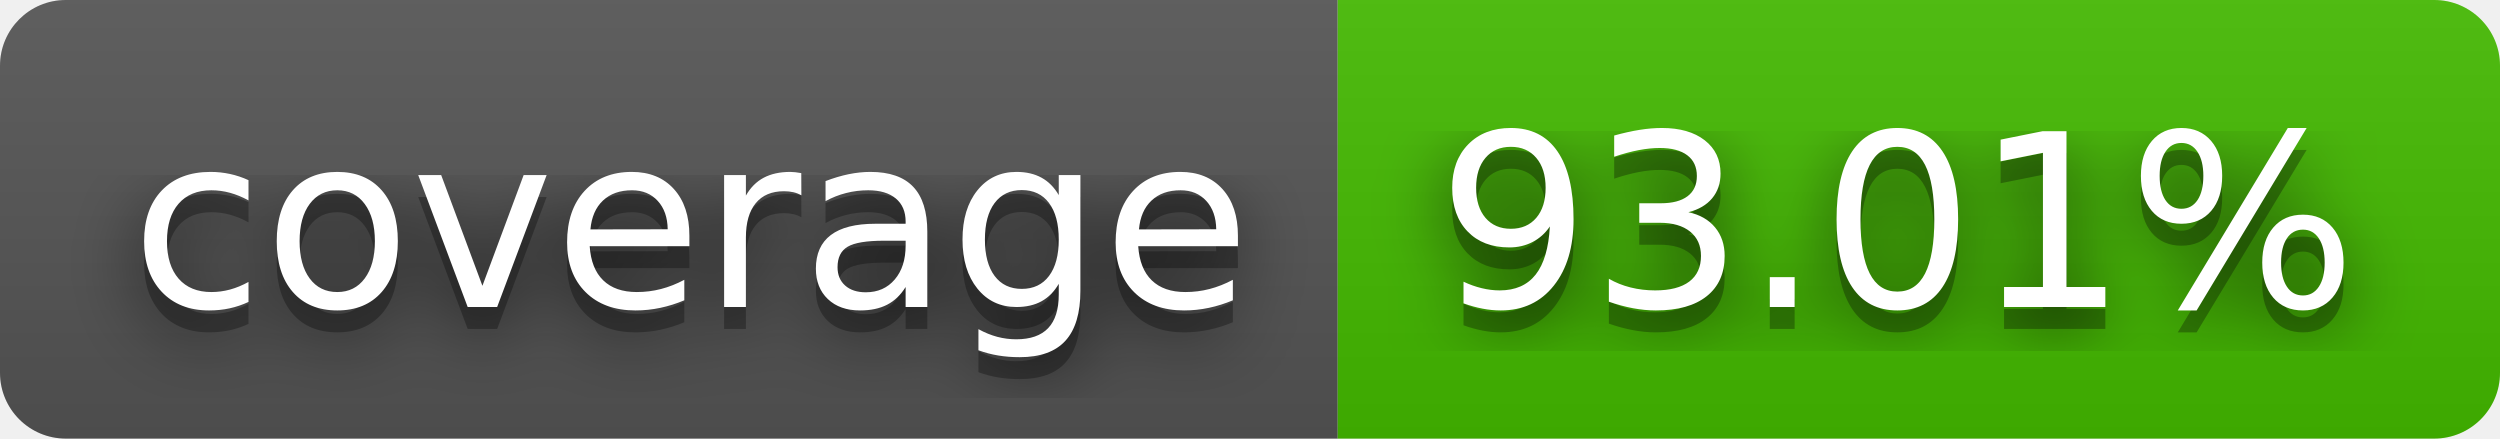
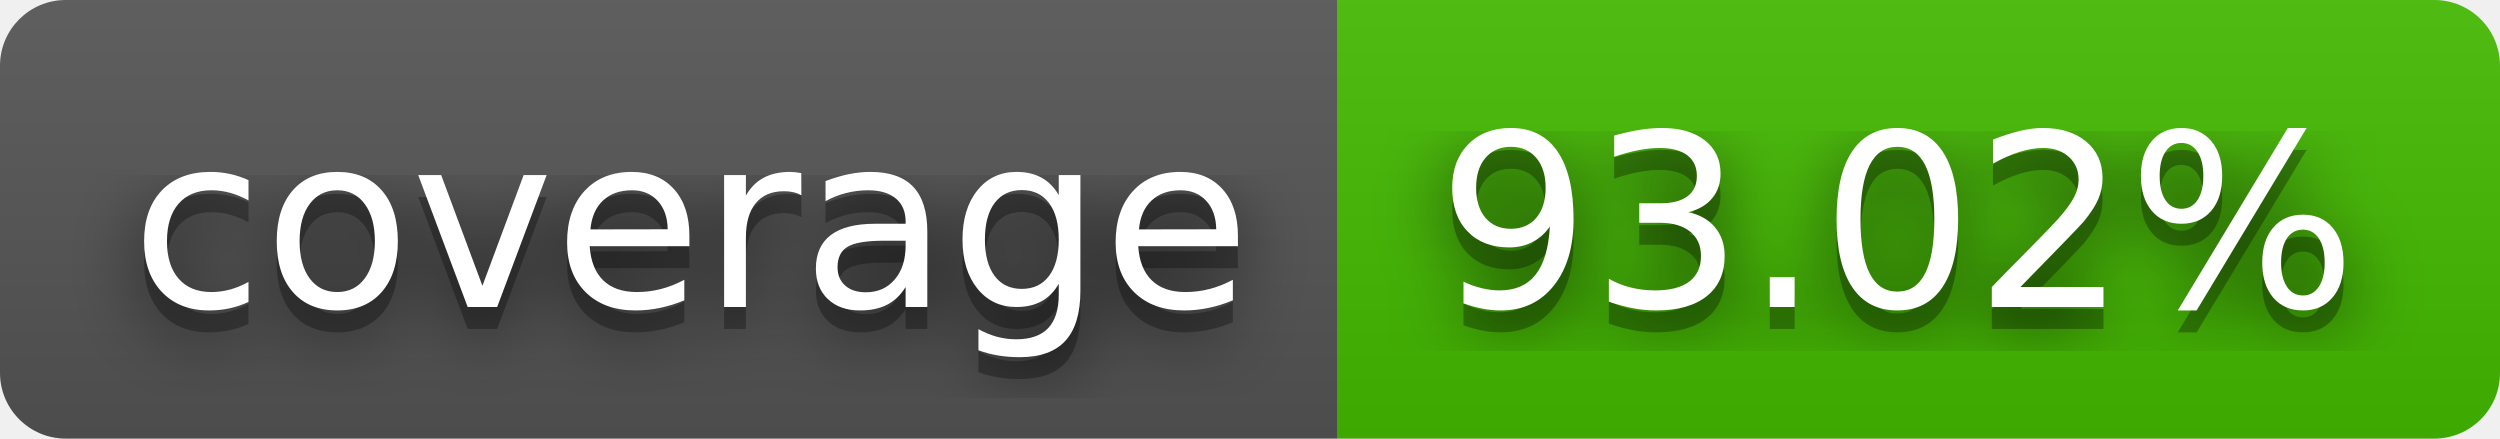
- <svg xmlns="http://www.w3.org/2000/svg" width="114" height="20" role="img" aria-label="coverage: 93.01%">
+ <svg xmlns="http://www.w3.org/2000/svg" width="114" height="20" role="img" aria-label="coverage: 93.02%">
  <filter id="blur">
    <feGaussianBlur stdDeviation="16" />
  </filter>
  <linearGradient id="s" x2="0" y2="100%">
    <stop offset="0" stop-color="#bbb" stop-opacity=".1" />
    <stop offset="1" stop-opacity=".1" />
  </linearGradient>
  <clipPath id="r">
    <rect width="114" height="20" rx="3" />
  </clipPath>
  <g clip-path="url(#r)">
    <rect width="61" height="20" fill="#555" />
    <rect x="61" width="53" height="20" fill="#4b0" />
    <rect width="114" height="20" fill="url(#s)" />
  </g>
  <g fill="#fff" text-anchor="middle" font-family="Verdana,Geneva,DejaVu Sans,sans-serif" text-rendering="geometricPrecision" font-size="110">
    <g transform="scale(.1)">
      <g aria-hidden="true" fill="#010101">
        <text x="315" y="150" fill-opacity=".8" filter="url(#blur)" textLength="510">coverage</text>
        <text x="315" y="150" fill-opacity=".3" textLength="510">coverage</text>
      </g>
      <text x="315" y="140" textLength="510">coverage</text>
    </g>
    <g transform="scale(.1)">
      <g aria-hidden="true" fill="#010101">
-         <text x="865" y="150" fill-opacity=".8" filter="url(#blur)" textLength="430">93.01%</text>
-         <text x="865" y="150" fill-opacity=".3" textLength="430">93.01%</text>
+         <text x="865" y="150" fill-opacity=".8" filter="url(#blur)" textLength="430">93.02%</text>
+         <text x="865" y="150" fill-opacity=".3" textLength="430">93.02%</text>
      </g>
-       <text x="865" y="140" textLength="430">93.01%</text>
+       <text x="865" y="140" textLength="430">93.02%</text>
    </g>
  </g>
</svg>
